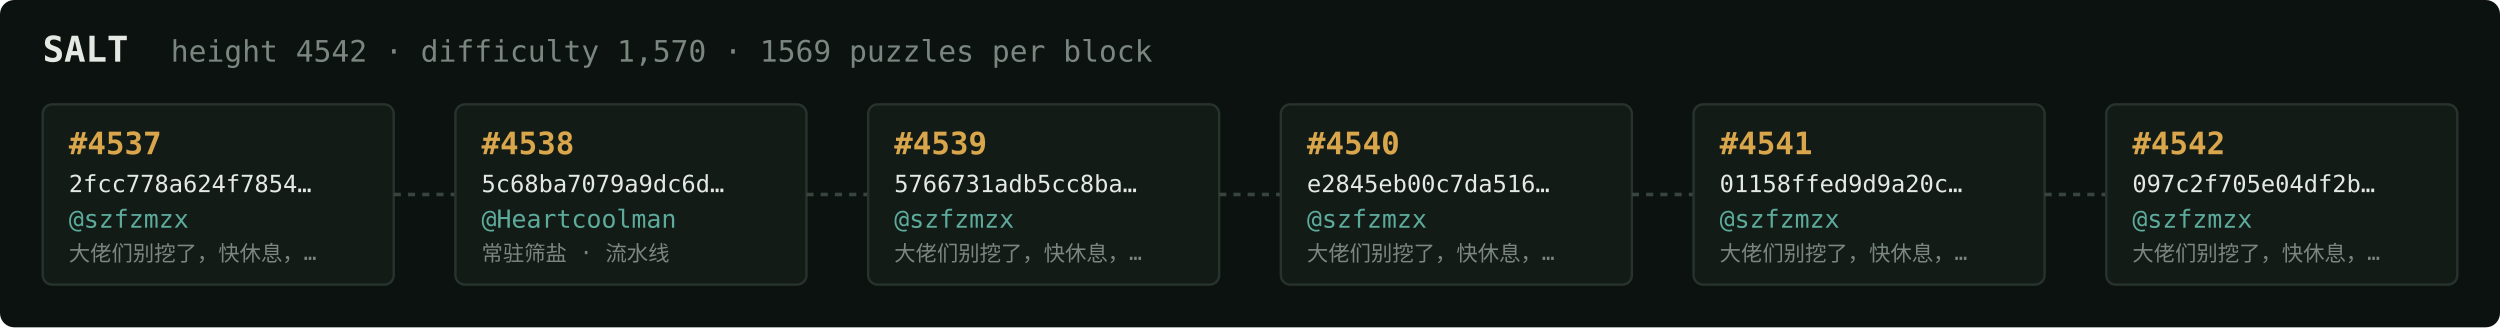
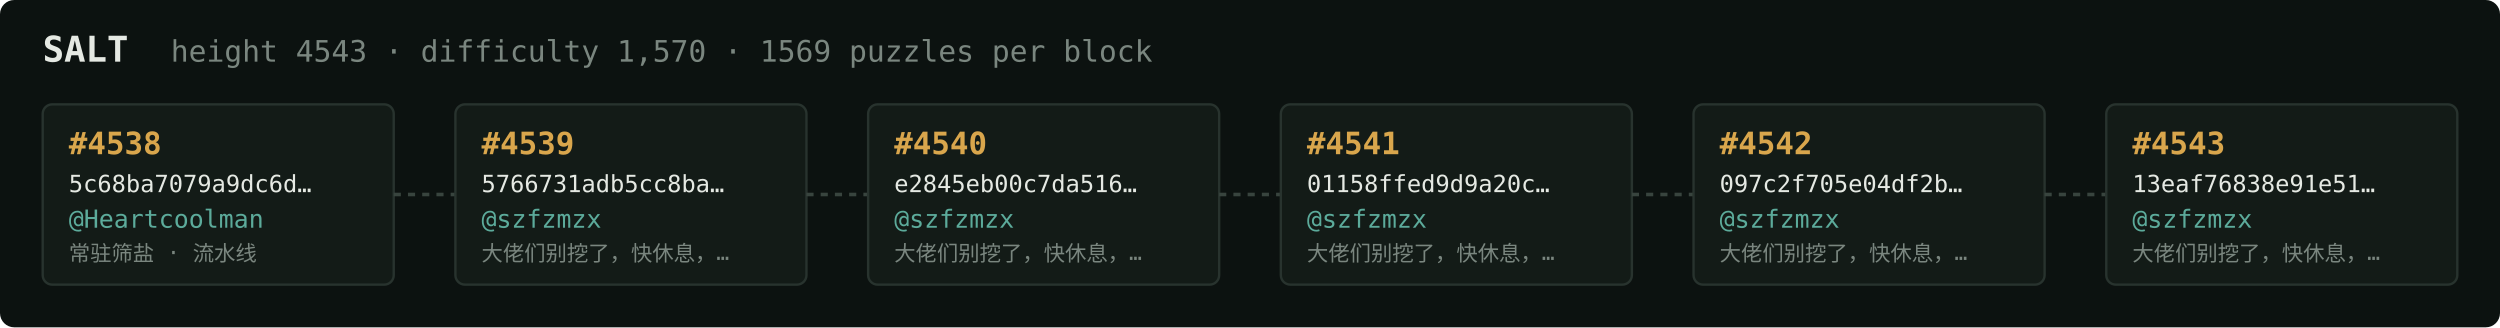
<svg xmlns="http://www.w3.org/2000/svg" width="1054" height="138" viewBox="0 0 1054 138" font-family="ui-monospace,SFMono-Regular,Menlo,monospace">
  <rect fill="#0c1210" width="1054" height="138" rx="6" />
  <text x="18" y="26" fill="#e5e9e3" font-size="15" font-weight="700">SALT</text>
-   <text x="72" y="26" fill="#7a867f" font-size="12.5">height 4542 · difficulty 1,570 · 1569 puzzles per block</text>
+   <text x="72" y="26" fill="#7a867f" font-size="12.5">height 4543 · difficulty 1,570 · 1569 puzzles per block</text>
  <rect x="18" y="44" width="148" height="76" rx="4" fill="#131b17" stroke="#28332e" stroke-width="1" />
-   <text x="29" y="65" fill="#d9a64c" font-size="13" font-weight="700">#4537</text>
-   <text x="29" y="81" fill="#e5e9e3" font-size="10">2fcc778a624f7854…</text>
-   <text x="29" y="96" fill="#5cab9b" font-size="10.5">@szfzmzx</text>
-   <text x="29" y="110" fill="#7a867f" font-size="9">大佬们别挖了，快休息，…</text>
+   <text x="29" y="65" fill="#d9a64c" font-size="13" font-weight="700">#4538</text>
+   <text x="29" y="81" fill="#e5e9e3" font-size="10">5c68ba7079a9dc6d…</text>
+   <text x="29" y="96" fill="#5cab9b" font-size="10.5">@Heartcoolman</text>
+   <text x="29" y="110" fill="#7a867f" font-size="9">常驻筛盐 · 流水线</text>
  <line x1="166" y1="82.0" x2="192" y2="82.0" stroke="#38443e" stroke-width="1.5" stroke-dasharray="3 3" />
  <rect x="192" y="44" width="148" height="76" rx="4" fill="#131b17" stroke="#28332e" stroke-width="1" />
-   <text x="203" y="65" fill="#d9a64c" font-size="13" font-weight="700">#4538</text>
-   <text x="203" y="81" fill="#e5e9e3" font-size="10">5c68ba7079a9dc6d…</text>
-   <text x="203" y="96" fill="#5cab9b" font-size="10.5">@Heartcoolman</text>
-   <text x="203" y="110" fill="#7a867f" font-size="9">常驻筛盐 · 流水线</text>
+   <text x="203" y="65" fill="#d9a64c" font-size="13" font-weight="700">#4539</text>
+   <text x="203" y="81" fill="#e5e9e3" font-size="10">5766731adb5cc8ba…</text>
+   <text x="203" y="96" fill="#5cab9b" font-size="10.5">@szfzmzx</text>
+   <text x="203" y="110" fill="#7a867f" font-size="9">大佬们别挖了，快休息，…</text>
  <line x1="340" y1="82.0" x2="366" y2="82.0" stroke="#38443e" stroke-width="1.5" stroke-dasharray="3 3" />
  <rect x="366" y="44" width="148" height="76" rx="4" fill="#131b17" stroke="#28332e" stroke-width="1" />
-   <text x="377" y="65" fill="#d9a64c" font-size="13" font-weight="700">#4539</text>
-   <text x="377" y="81" fill="#e5e9e3" font-size="10">5766731adb5cc8ba…</text>
+   <text x="377" y="65" fill="#d9a64c" font-size="13" font-weight="700">#4540</text>
+   <text x="377" y="81" fill="#e5e9e3" font-size="10">e2845eb00c7da516…</text>
  <text x="377" y="96" fill="#5cab9b" font-size="10.5">@szfzmzx</text>
  <text x="377" y="110" fill="#7a867f" font-size="9">大佬们别挖了，快休息，…</text>
  <line x1="514" y1="82.0" x2="540" y2="82.0" stroke="#38443e" stroke-width="1.5" stroke-dasharray="3 3" />
  <rect x="540" y="44" width="148" height="76" rx="4" fill="#131b17" stroke="#28332e" stroke-width="1" />
-   <text x="551" y="65" fill="#d9a64c" font-size="13" font-weight="700">#4540</text>
-   <text x="551" y="81" fill="#e5e9e3" font-size="10">e2845eb00c7da516…</text>
+   <text x="551" y="65" fill="#d9a64c" font-size="13" font-weight="700">#4541</text>
+   <text x="551" y="81" fill="#e5e9e3" font-size="10">01158ffed9d9a20c…</text>
  <text x="551" y="96" fill="#5cab9b" font-size="10.5">@szfzmzx</text>
  <text x="551" y="110" fill="#7a867f" font-size="9">大佬们别挖了，快休息，…</text>
  <line x1="688" y1="82.0" x2="714" y2="82.0" stroke="#38443e" stroke-width="1.5" stroke-dasharray="3 3" />
  <rect x="714" y="44" width="148" height="76" rx="4" fill="#131b17" stroke="#28332e" stroke-width="1" />
-   <text x="725" y="65" fill="#d9a64c" font-size="13" font-weight="700">#4541</text>
-   <text x="725" y="81" fill="#e5e9e3" font-size="10">01158ffed9d9a20c…</text>
+   <text x="725" y="65" fill="#d9a64c" font-size="13" font-weight="700">#4542</text>
+   <text x="725" y="81" fill="#e5e9e3" font-size="10">097c2f705e04df2b…</text>
  <text x="725" y="96" fill="#5cab9b" font-size="10.5">@szfzmzx</text>
  <text x="725" y="110" fill="#7a867f" font-size="9">大佬们别挖了，快休息，…</text>
  <line x1="862" y1="82.0" x2="888" y2="82.0" stroke="#38443e" stroke-width="1.5" stroke-dasharray="3 3" />
  <rect x="888" y="44" width="148" height="76" rx="4" fill="#131b17" stroke="#28332e" stroke-width="1" />
-   <text x="899" y="65" fill="#d9a64c" font-size="13" font-weight="700">#4542</text>
-   <text x="899" y="81" fill="#e5e9e3" font-size="10">097c2f705e04df2b…</text>
+   <text x="899" y="65" fill="#d9a64c" font-size="13" font-weight="700">#4543</text>
+   <text x="899" y="81" fill="#e5e9e3" font-size="10">13eaf76838e91e51…</text>
  <text x="899" y="96" fill="#5cab9b" font-size="10.5">@szfzmzx</text>
  <text x="899" y="110" fill="#7a867f" font-size="9">大佬们别挖了，快休息，…</text>
</svg>
